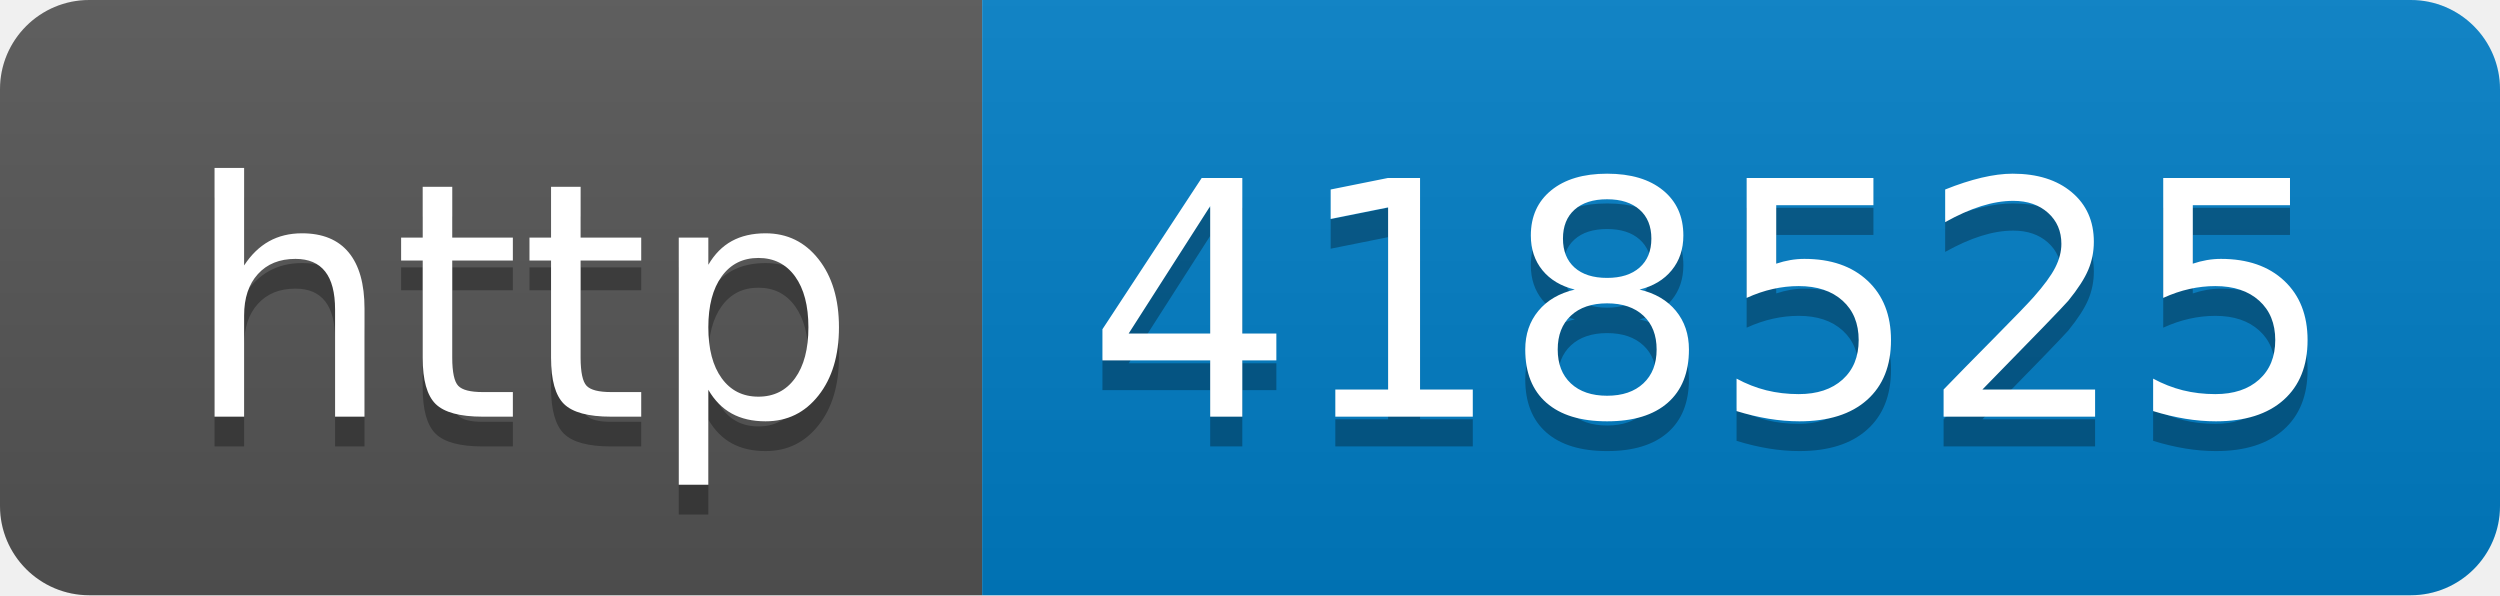
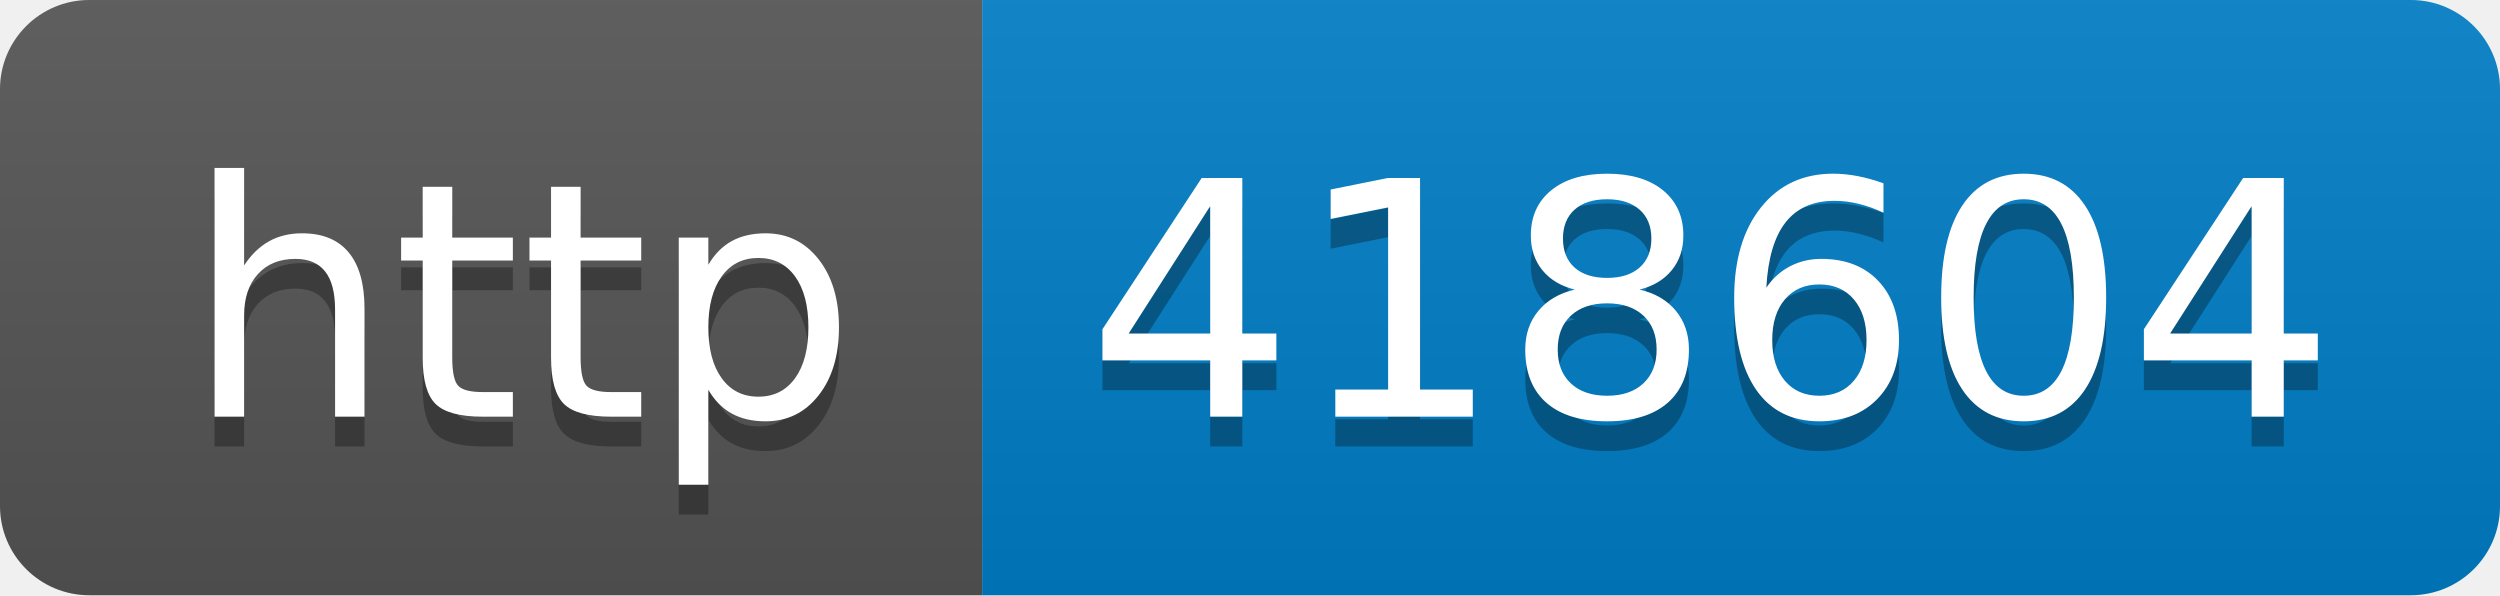
- <svg xmlns="http://www.w3.org/2000/svg" width="84" height="20" role="img" aria-label="http: 418525">
+ <svg xmlns="http://www.w3.org/2000/svg" width="84" height="20" role="img" aria-label="http: 418604">
  <linearGradient id="s" x2="0" y2="100%">
    <stop offset="0" stop-color="#bbb" stop-opacity=".1" />
    <stop offset="1" stop-opacity=".1" />
  </linearGradient>
  <clipPath id="r">
    <rect width="84" height="20" rx="3" fill="#fff" />
  </clipPath>
  <g clip-path="url(#r)">
    <rect width="33" height="20" fill="#555" />
    <rect x="33" width="51" height="20" fill="#007ec6" />
    <rect width="84" height="20" fill="url(#s)" />
  </g>
  <g fill="#fff" text-anchor="middle" font-family="Verdana,Geneva,DejaVu Sans,sans-serif" text-rendering="geometricPrecision" font-size="110">
    <text aria-hidden="true" x="175" y="150" fill="#010101" fill-opacity=".3" transform="scale(.1)" textLength="230">http</text>
    <text x="175" y="140" transform="scale(.1)" fill="#fff" textLength="230">http</text>
-     <text aria-hidden="true" x="575" y="150" fill="#010101" fill-opacity=".3" transform="scale(.1)" textLength="410">418525</text>
-     <text x="575" y="140" transform="scale(.1)" fill="#fff" textLength="410">418525</text>
+     <text aria-hidden="true" x="575" y="150" fill="#010101" fill-opacity=".3" transform="scale(.1)" textLength="410">418604</text>
+     <text x="575" y="140" transform="scale(.1)" fill="#fff" textLength="410">418604</text>
  </g>
</svg>
